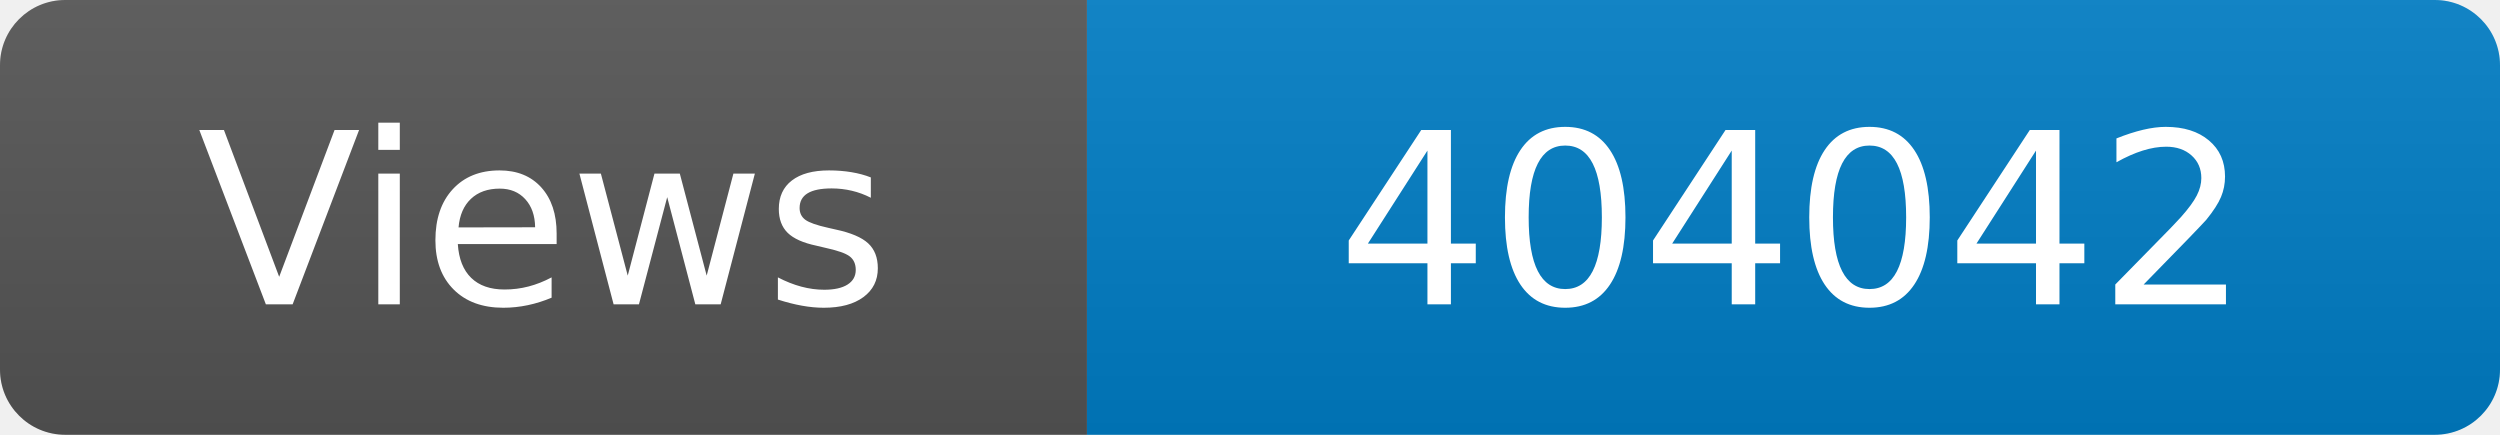
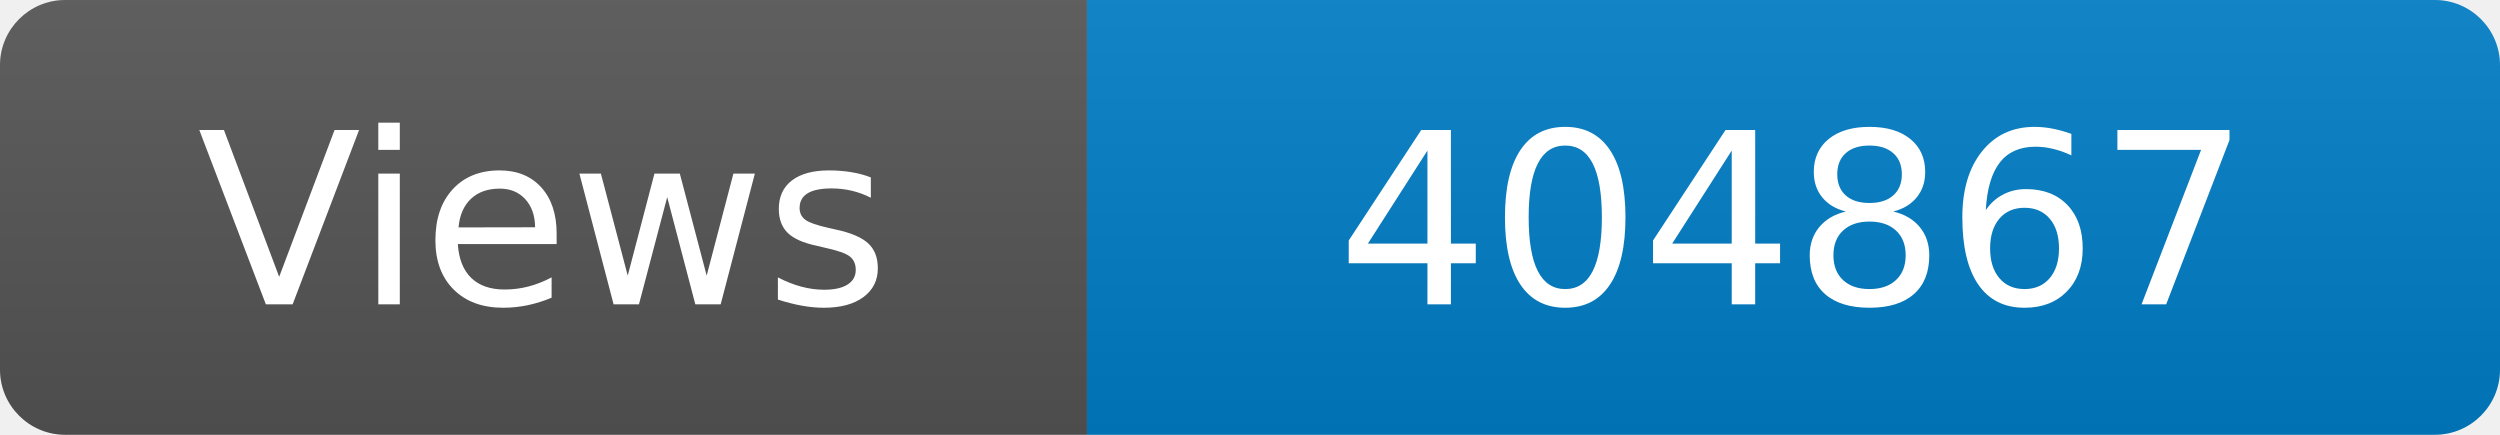
<svg xmlns="http://www.w3.org/2000/svg" width="115" height="20" role="img" aria-label="Maintained?: yes">
  <linearGradient id="s" x2="0" y2="100%">
    <stop offset="0" stop-color="#bbb" stop-opacity=".1" />
    <stop offset="1" stop-opacity=".1" />
  </linearGradient>
  <clipPath id="r">
    <rect width="115" height="20" rx="3" fill="#fff" />
  </clipPath>
  <g clip-path="url(#r)">
    <rect width="50" height="20" fill="#555" />
    <rect x="50" width="160" height="20" fill="#007ec6" />
    <rect width="115" height="20" fill="url(#s)" />
  </g>
  <g fill="#fff" text-anchor="middle" font-family="Verdana,Geneva,DejaVu Sans,sans-serif" font-size="110">
    <text x="250" y="140" transform="scale(.1)" fill="#fff">Views</text>
-     <text x="825" y="140" transform="scale(.1)" fill="#fff">404042</text>
+     <text x="825" y="140" transform="scale(.1)" fill="#fff">404867</text>
  </g>
</svg>
